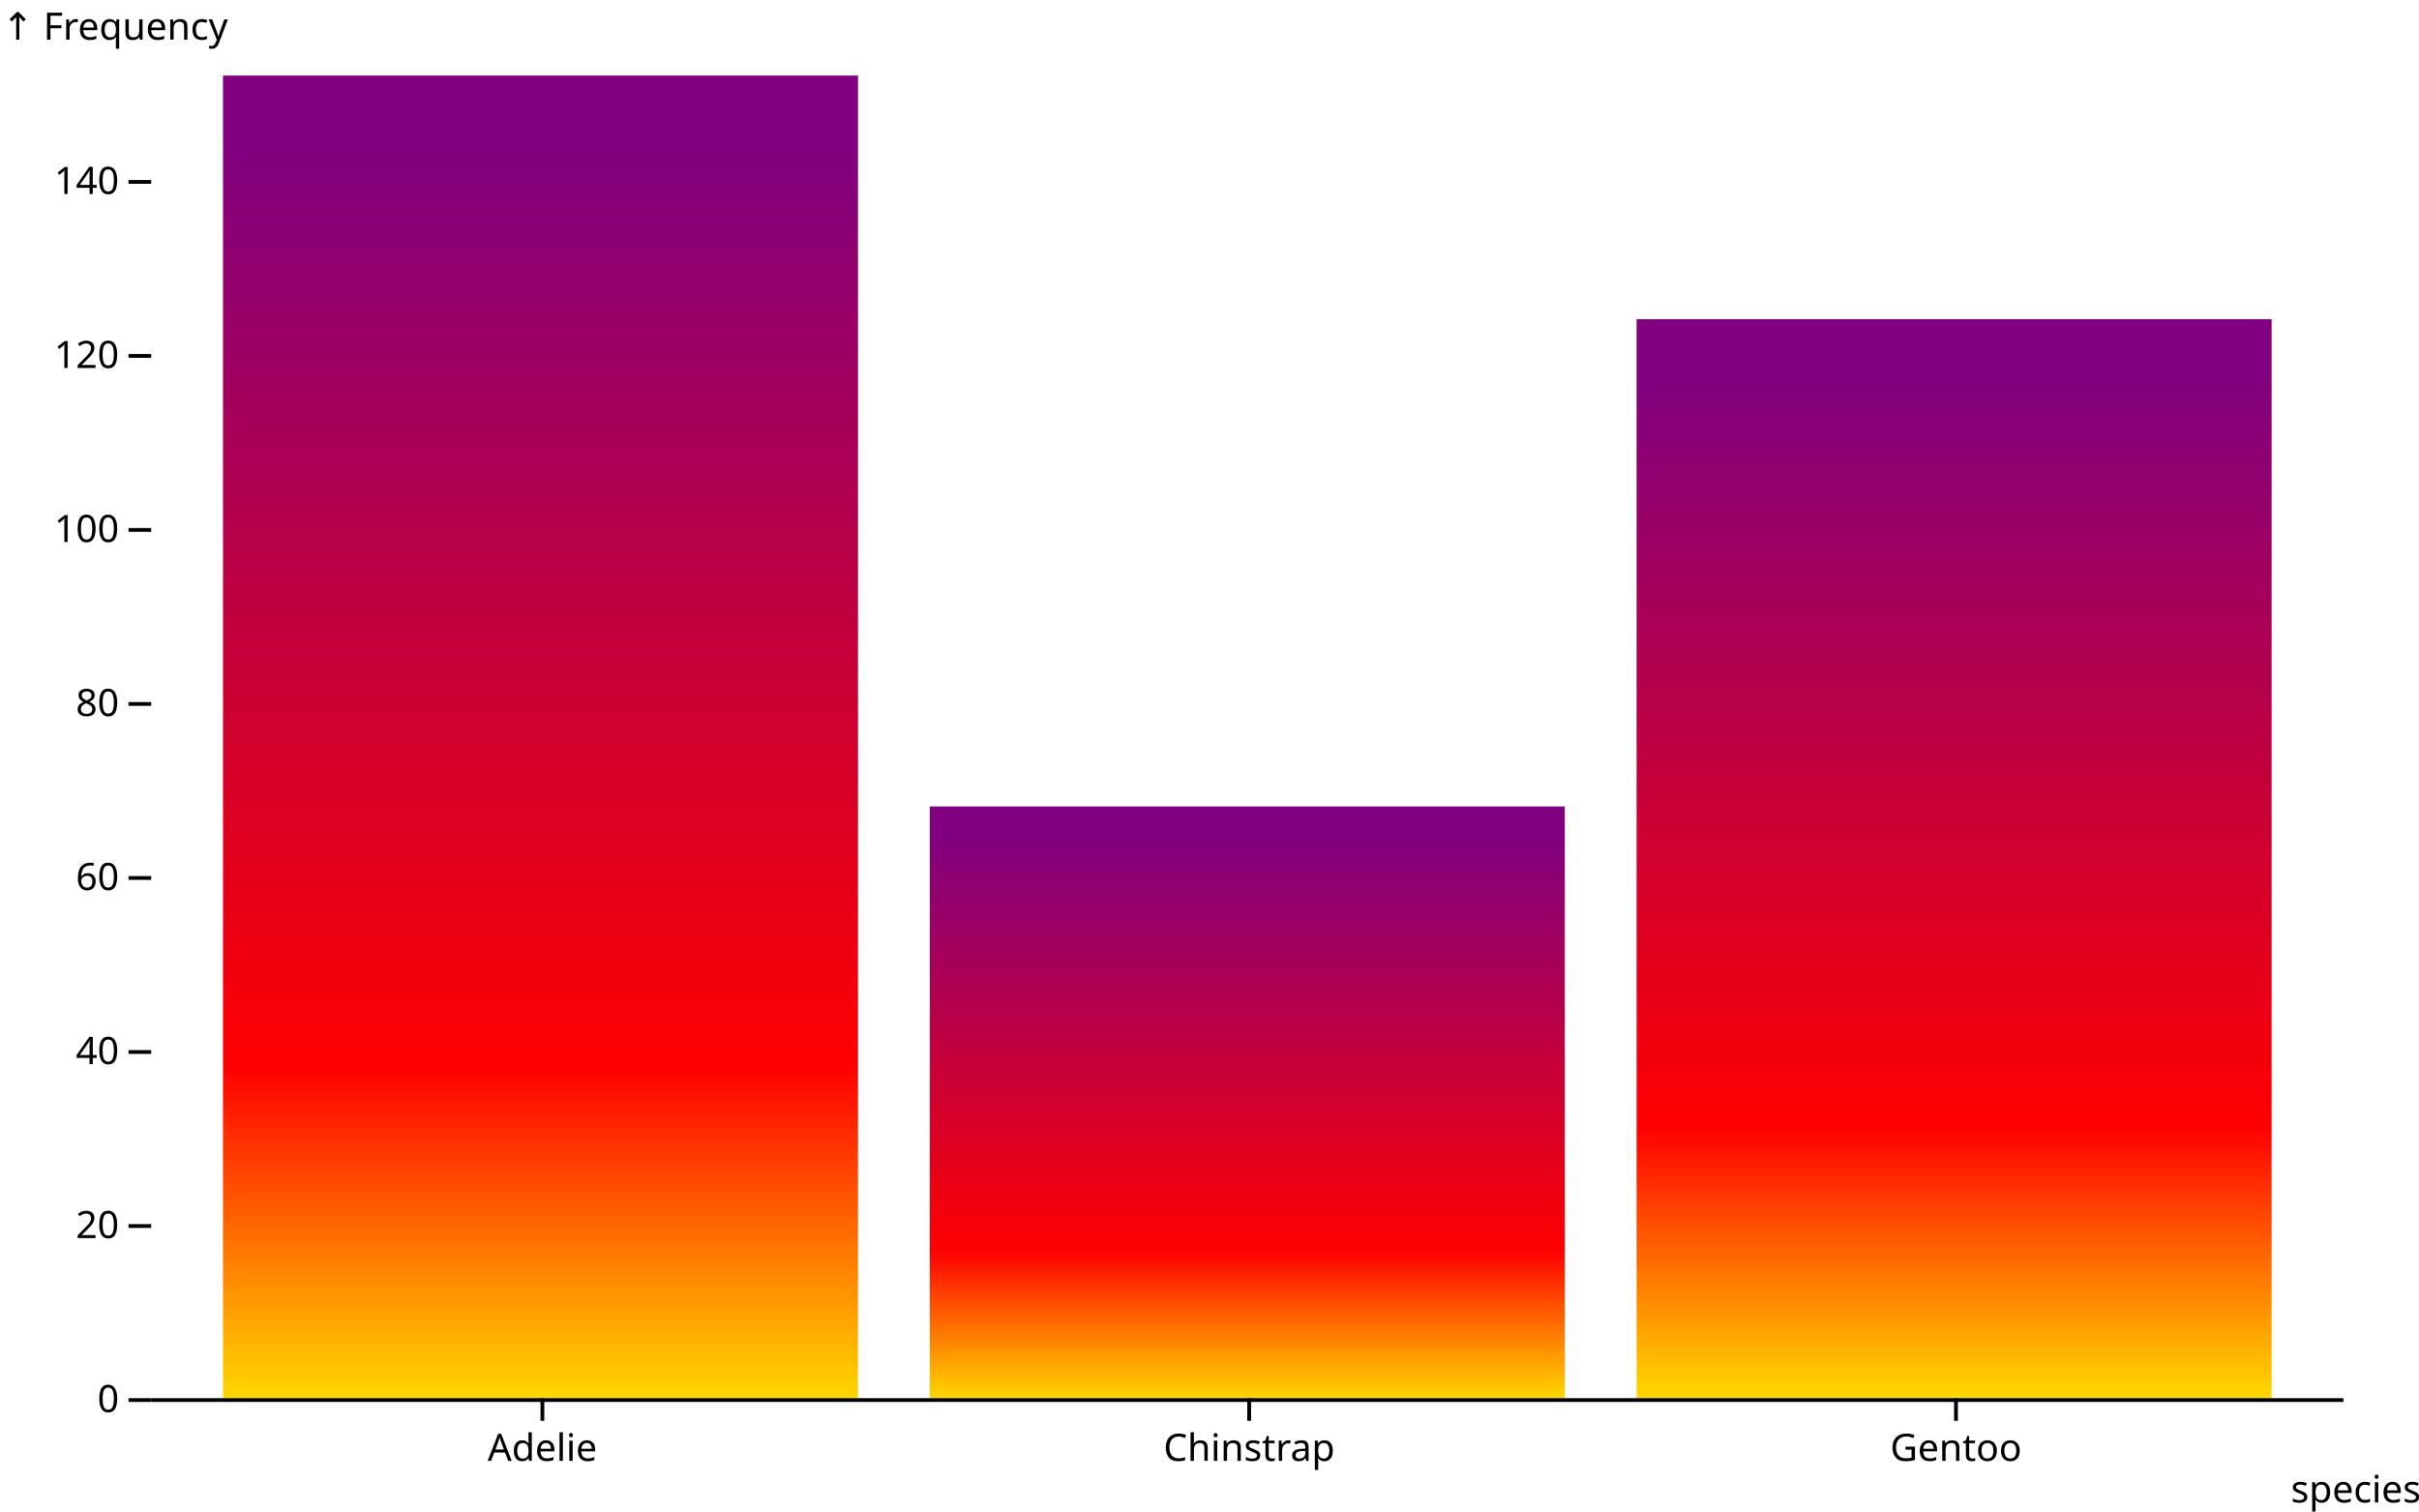
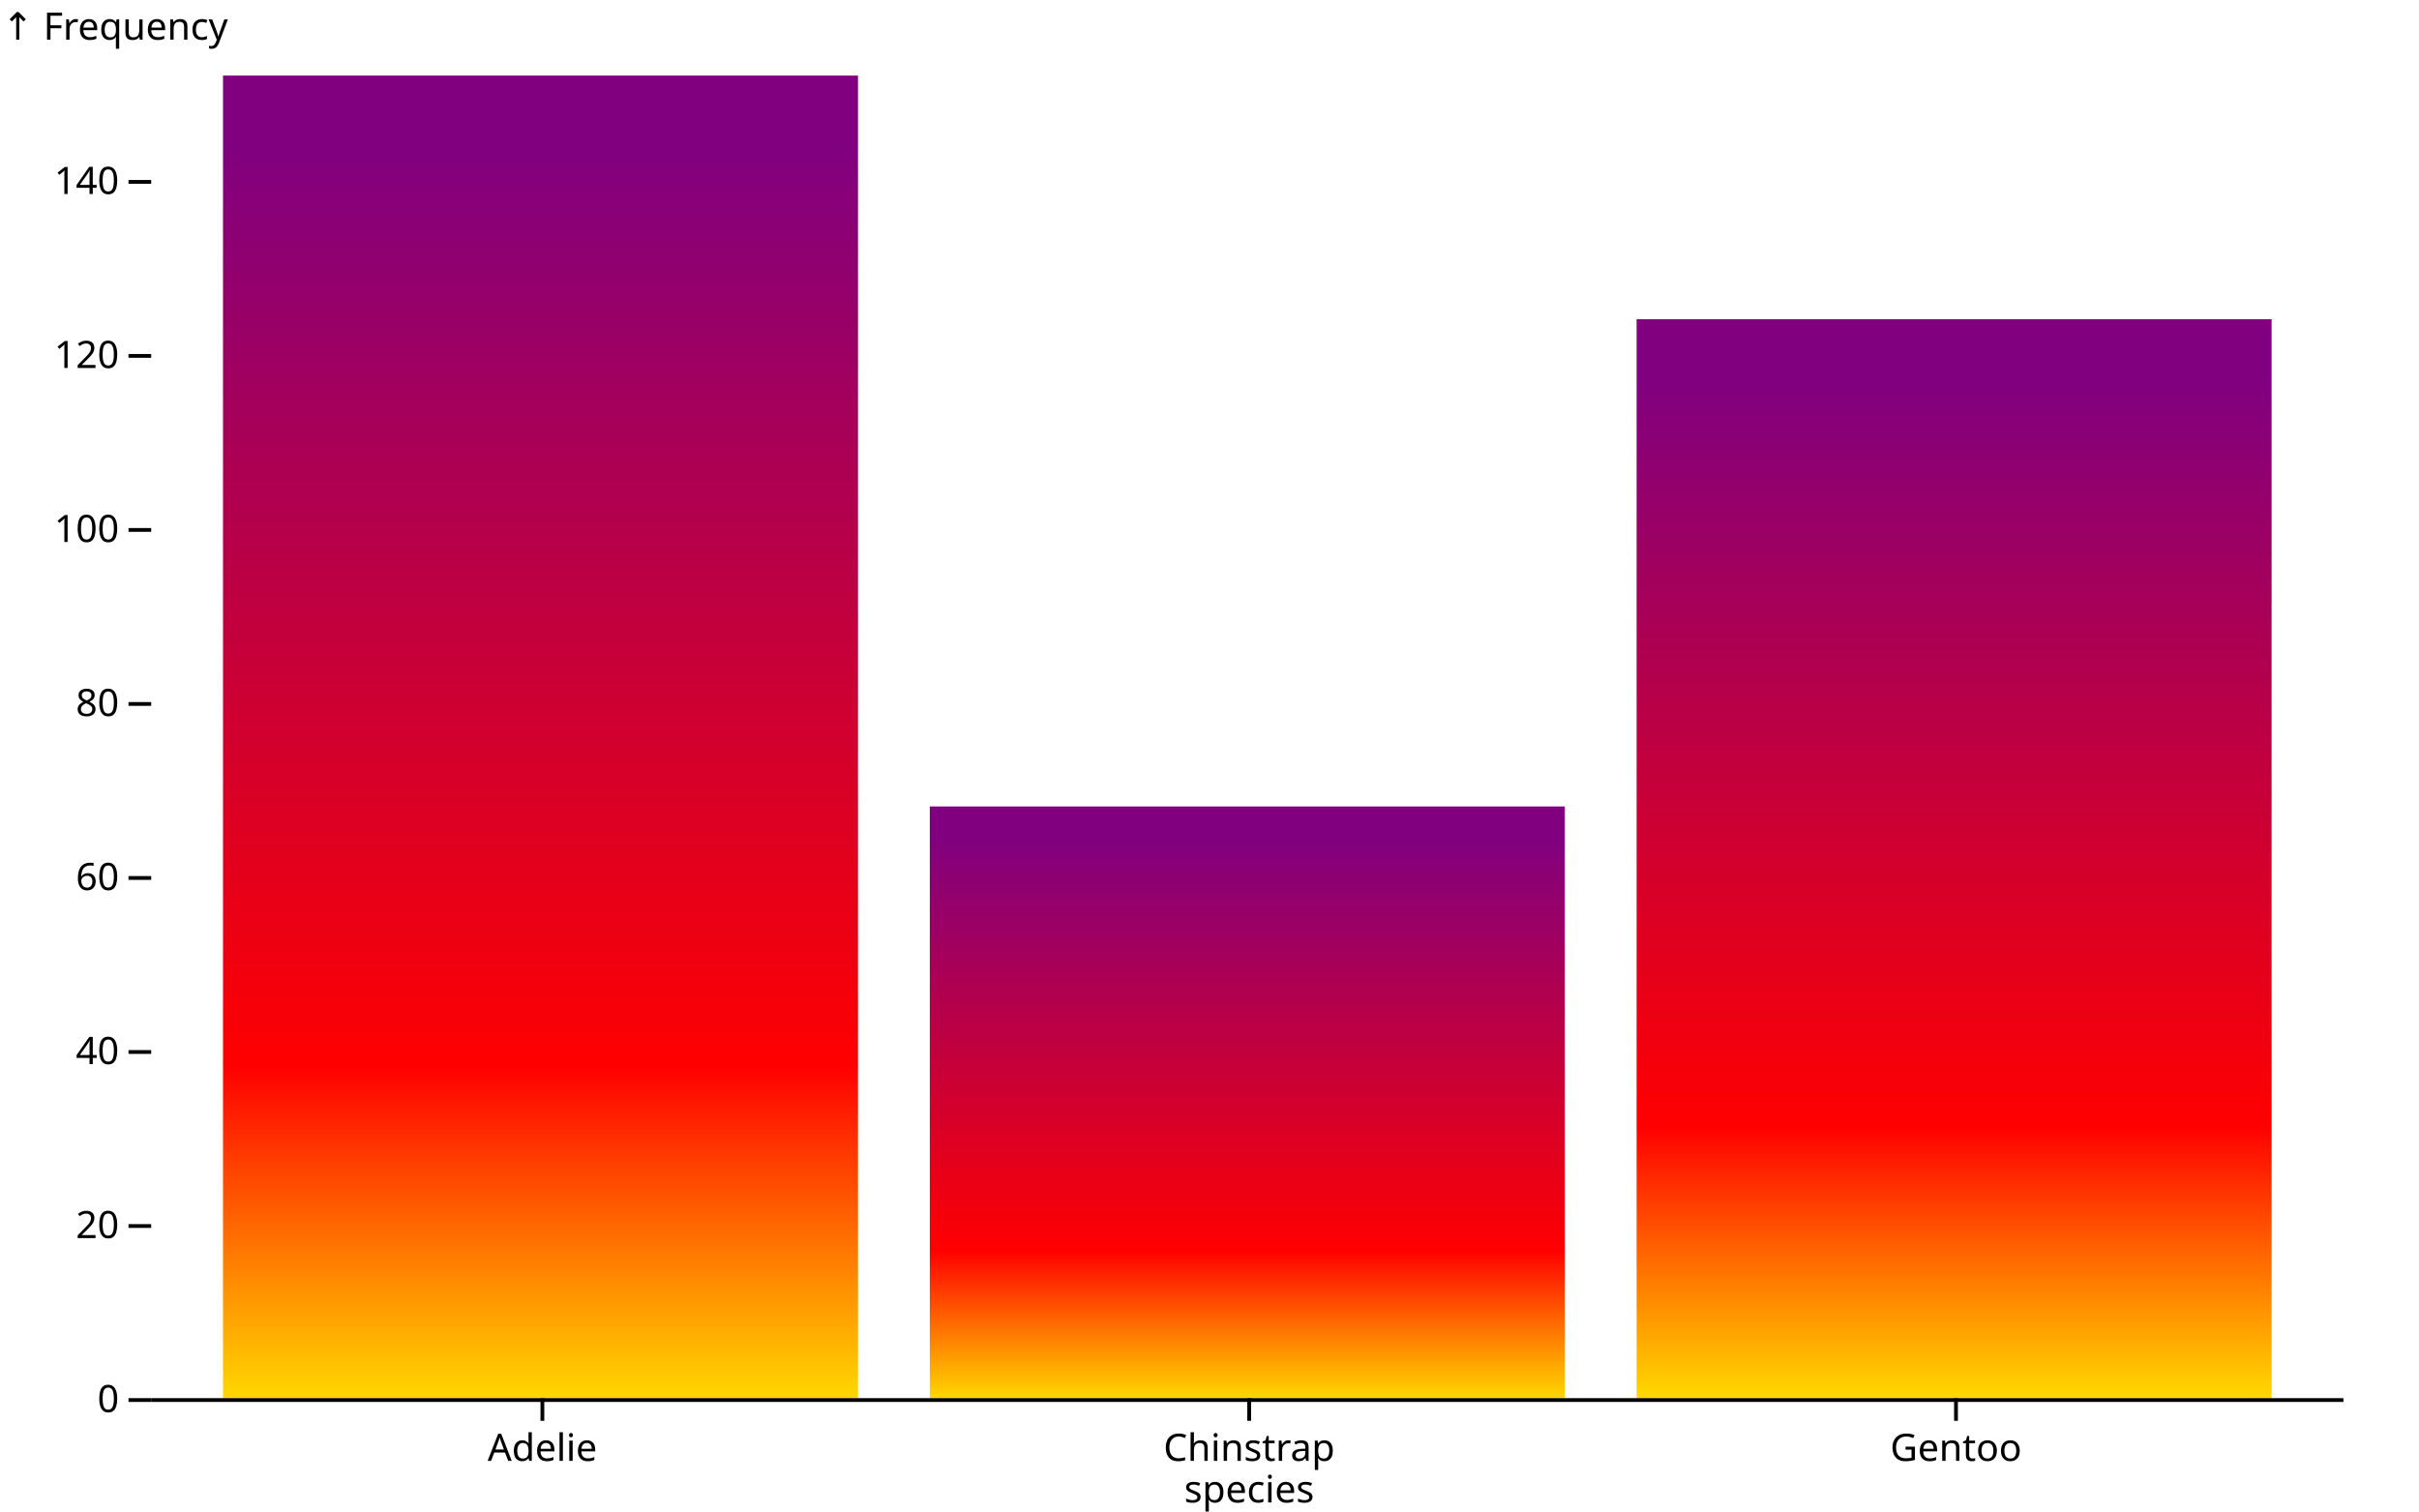
<svg xmlns="http://www.w3.org/2000/svg" class="plot" fill="currentColor" font-family="system-ui, sans-serif" font-size="10" text-anchor="middle" width="640" height="400" viewBox="0 0 640 400">
  <style>
    .plot {
      display: block;
      background: white;
      height: auto;
      height: intrinsic;
      max-width: 100%;
    }

    .plot text,
    .plot tspan {
      white-space: pre;
    }
  </style>
  <g aria-label="y-axis tick" fill="none" stroke="currentColor" transform="translate(0,0.5)">
    <path transform="translate(40,370)" d="M0,0L-6,0" />
    <path transform="translate(40,323.9474)" d="M0,0L-6,0" />
    <path transform="translate(40,277.8947)" d="M0,0L-6,0" />
    <path transform="translate(40,231.8421)" d="M0,0L-6,0" />
    <path transform="translate(40,185.7895)" d="M0,0L-6,0" />
    <path transform="translate(40,139.7368)" d="M0,0L-6,0" />
    <path transform="translate(40,93.68421)" d="M0,0L-6,0" />
    <path transform="translate(40,47.63158)" d="M0,0L-6,0" />
  </g>
  <g aria-label="y-axis tick label" text-anchor="end" font-variant="tabular-nums" transform="translate(-8.5,0.5)">
    <text y="0.32em" transform="translate(40,370)">0</text>
    <text y="0.32em" transform="translate(40,323.9474)">20</text>
    <text y="0.32em" transform="translate(40,277.8947)">40</text>
    <text y="0.32em" transform="translate(40,231.8421)">60</text>
    <text y="0.32em" transform="translate(40,185.7895)">80</text>
    <text y="0.32em" transform="translate(40,139.7368)">100</text>
    <text y="0.32em" transform="translate(40,93.68421)">120</text>
    <text y="0.32em" transform="translate(40,47.63158)">140</text>
  </g>
  <g aria-label="y-axis label" text-anchor="start" transform="translate(-39.5,-9.5)">
    <text transform="translate(40,20)">↑ Frequency</text>
  </g>
  <g aria-label="x-axis tick" fill="none" stroke="currentColor" transform="translate(84.5,0)">
    <path transform="translate(59,370)" d="M0,0L0,6" />
    <path transform="translate(246,370)" d="M0,0L0,6" />
    <path transform="translate(433,370)" d="M0,0L0,6" />
  </g>
  <g aria-label="x-axis tick label" transform="translate(84.5,9.5)">
    <text y="0.71em" transform="translate(59,370)">Adelie</text>
    <text y="0.71em" transform="translate(246,370)">Chinstrap</text>
    <text y="0.71em" transform="translate(433,370)">Gentoo</text>
  </g>
-   <g aria-label="x-axis label" text-anchor="end" transform="translate(20.5,20.5)">
-     <text y="0.71em" transform="translate(620,370)">species</text>
+   <g aria-label="x-axis label" transform="translate(0.5,20.5)">
+     <text y="0.71em" transform="translate(330,370)">species</text>
  </g>
  <defs>
    <linearGradient id="gradient" gradientTransform="rotate(90)">
      <stop offset="5%" stop-color="purple" />
      <stop offset="75%" stop-color="red" />
      <stop offset="100%" stop-color="gold" />
    </linearGradient>
  </defs>
  <g aria-label="bar" fill="url(#gradient)">
    <rect x="59" width="168" y="20" height="350" />
    <rect x="246" width="168" y="213.421" height="156.579" />
    <rect x="433" width="168" y="84.474" height="285.526" />
  </g>
  <g aria-label="rule" stroke="currentColor" transform="translate(0,0.5)">
    <line x1="40" x2="620" y1="370" y2="370" />
  </g>
</svg>
